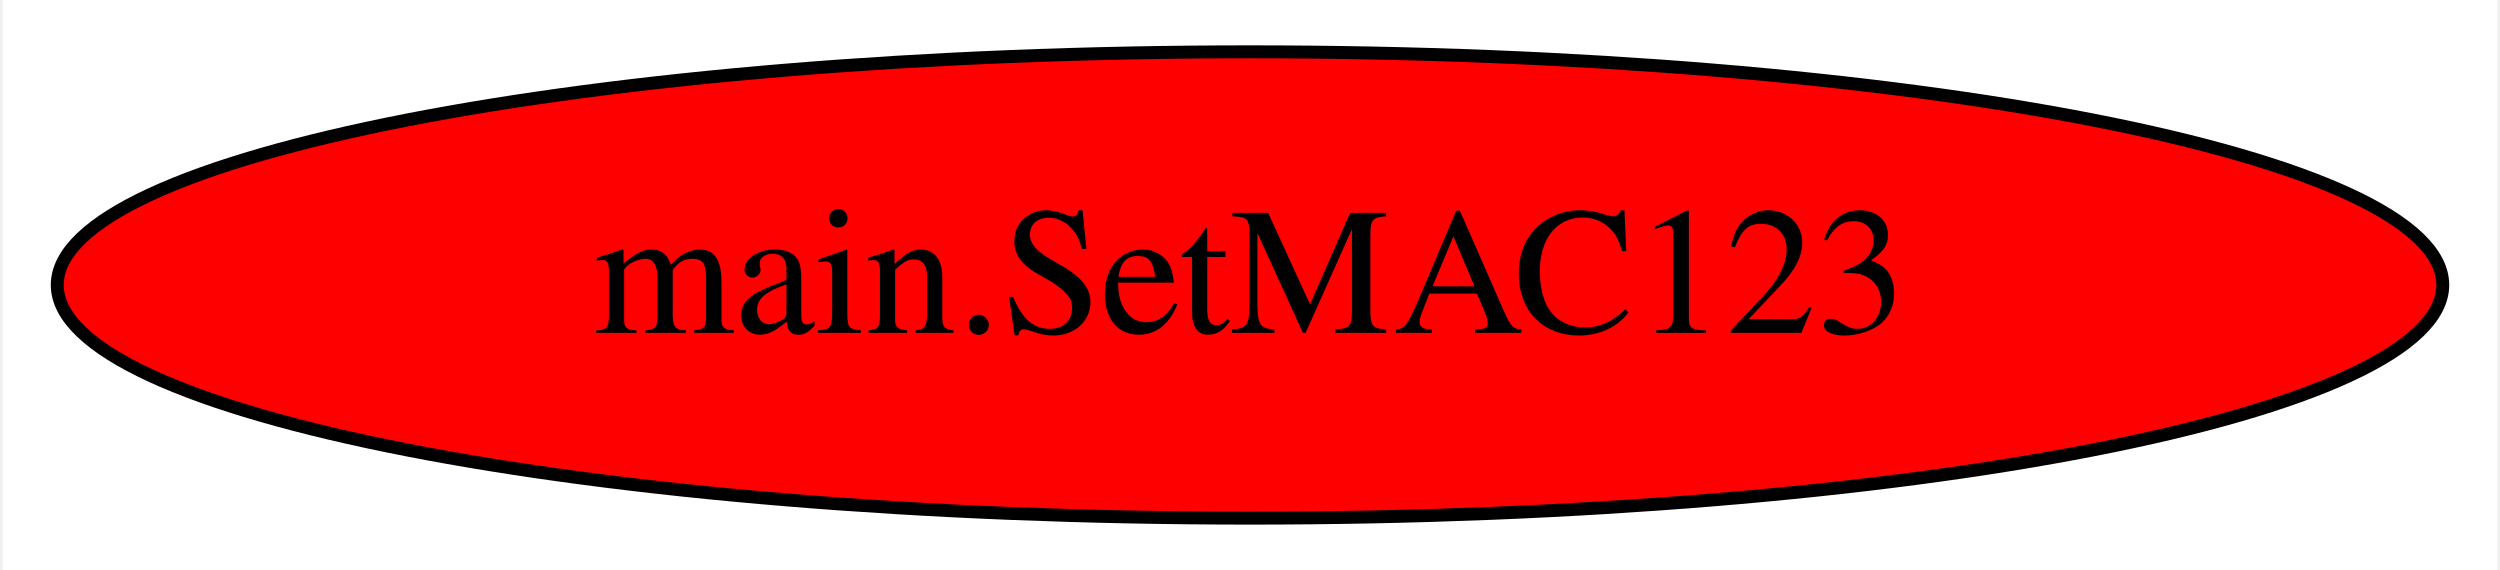
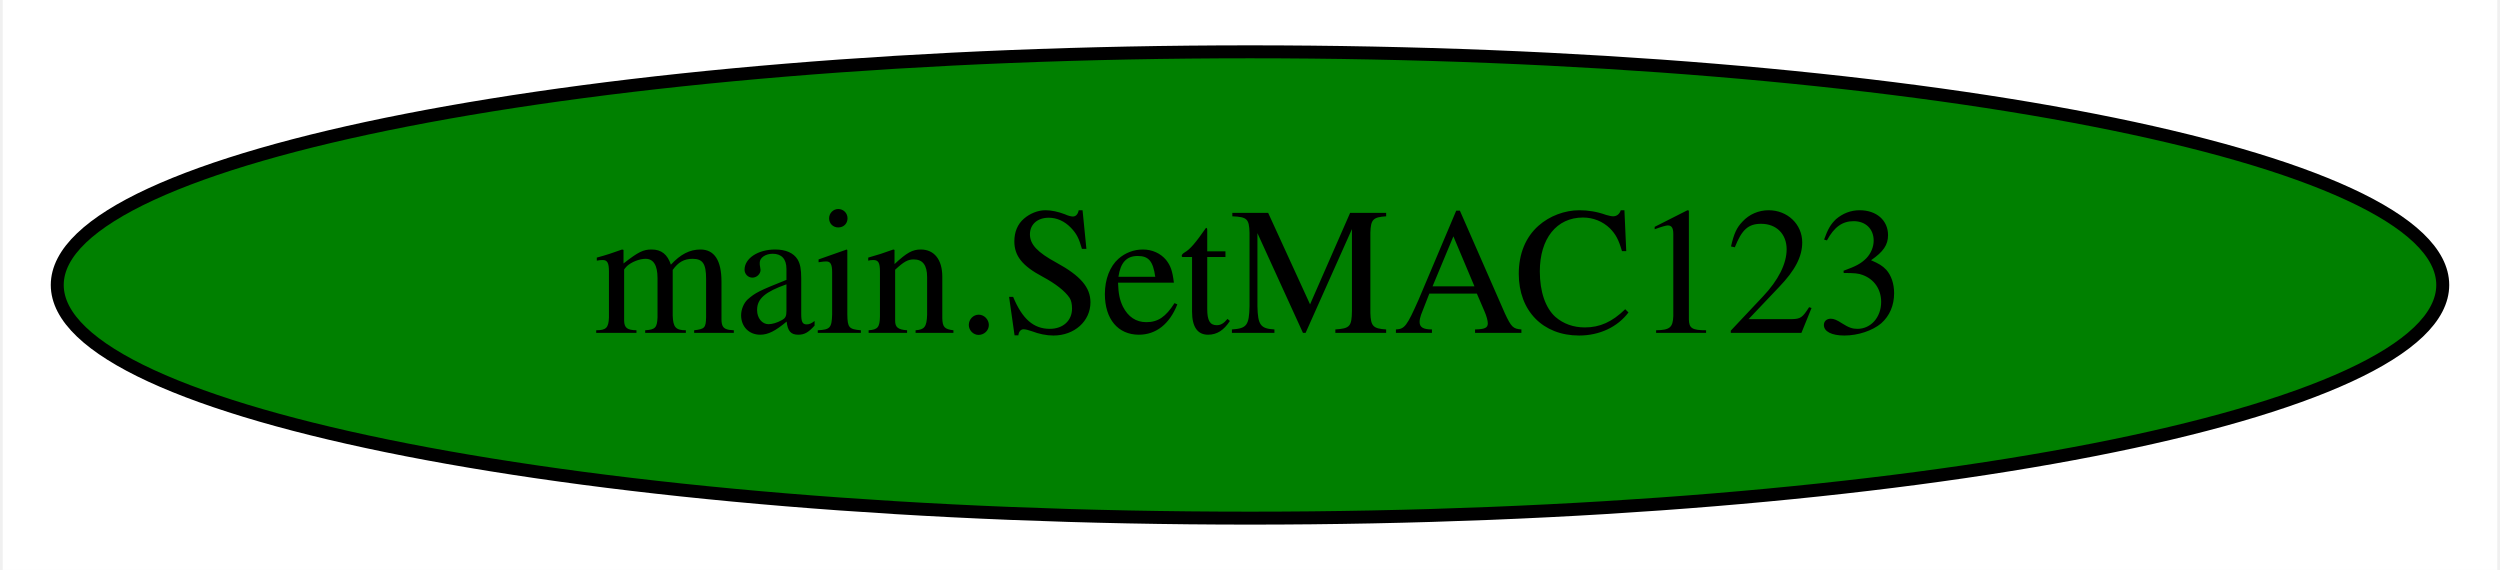
<svg xmlns="http://www.w3.org/2000/svg" width="193pt" height="44pt" viewBox="0.00 0.00 192.58 44.00">
  <g id="graph0" class="graph" transform="scale(1 1) rotate(0) translate(4 40)">
    <polygon fill="white" stroke="transparent" points="-4,4 -4,-40 188.58,-40 188.58,4 -4,4" />
    <g id="node1" class="node">
-       <ellipse fill="red" stroke="black" cx="92.29" cy="-18" rx="92.08" ry="18" />
+       <ellipse fill="green" stroke="black" cx="92.29" cy="-18" rx="92.08" ry="18" />
      <text text-anchor="middle" x="92.29" y="-14.3" font-family="Times,serif" font-size="14.00">main.SetMAC123</text>
    </g>
  </g>
</svg>
